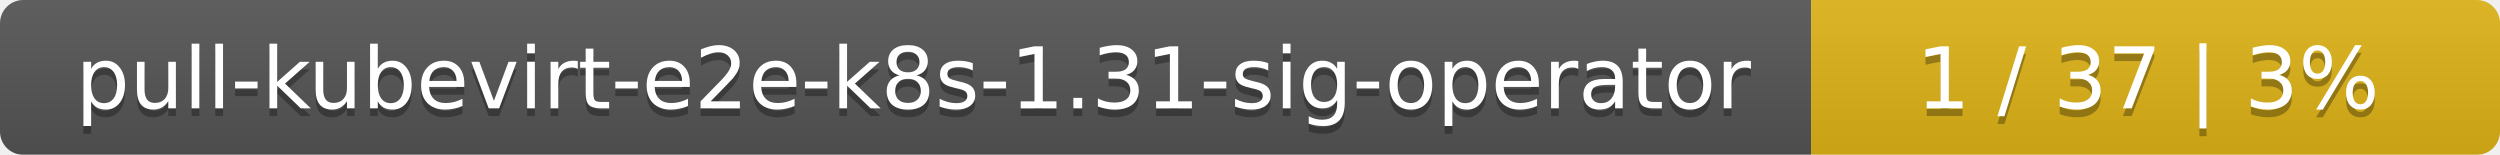
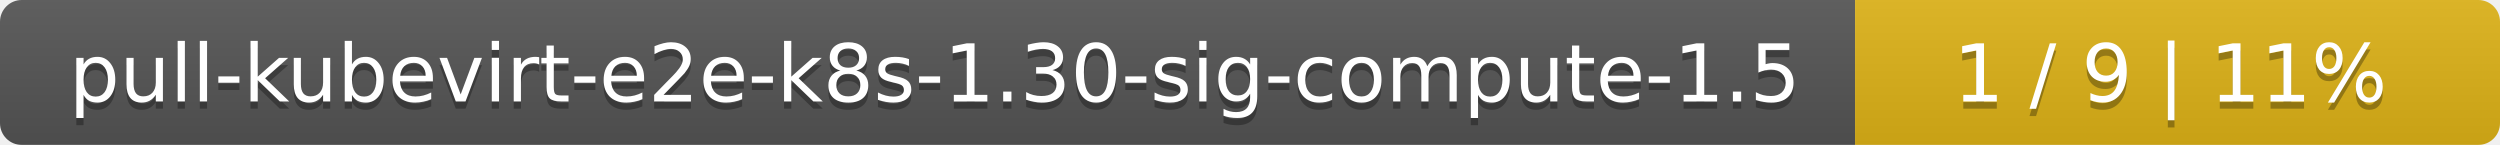
- <svg xmlns="http://www.w3.org/2000/svg" width="323" height="20">
+ <svg xmlns="http://www.w3.org/2000/svg" width="345" height="20">
  <linearGradient id="smooth" x2="0" y2="100%">
    <stop offset="0" stop-color="#bbb" stop-opacity=".1" />
    <stop offset="1" stop-opacity=".1" />
  </linearGradient>
  <mask id="round">
-     <rect width="323" height="20" rx="3" fill="#fff" />
+     <rect width="345" height="20" rx="3" fill="#fff" />
  </mask>
  <g mask="url(#round)">
-     <rect width="234" height="20" fill="#555" />
-     <rect x="234" width="89" height="20" fill="#dfb317" />
-     <rect width="323" height="20" fill="url(#smooth)" />
+     <rect width="256" height="20" fill="#555" />
+     <rect x="256" width="89" height="20" fill="#dfb317" />
+     <rect width="345" height="20" fill="url(#smooth)" />
  </g>
  <g fill="#fff" text-anchor="middle" font-family="DejaVu Sans,Verdana,Geneva,sans-serif" font-size="11">
-     <text x="118" y="15" fill="#010101" fill-opacity=".3">pull-kubevirt-e2e-k8s-1.31-sig-operator</text>
-     <text x="118" y="14">pull-kubevirt-e2e-k8s-1.31-sig-operator</text>
-     <text x="277.5" y="15" fill="#010101" fill-opacity=".3">1 / 37    |    3%</text>
-     <text x="277.5" y="14">1 / 37    |    3%</text>
+     <text x="129" y="15" fill="#010101" fill-opacity=".3">pull-kubevirt-e2e-k8s-1.30-sig-compute-1.5</text>
+     <text x="129" y="14">pull-kubevirt-e2e-k8s-1.30-sig-compute-1.5</text>
+     <text x="299.5" y="15" fill="#010101" fill-opacity=".3">1 / 9    |    11%</text>
+     <text x="299.5" y="14">1 / 9    |    11%</text>
  </g>
</svg>
